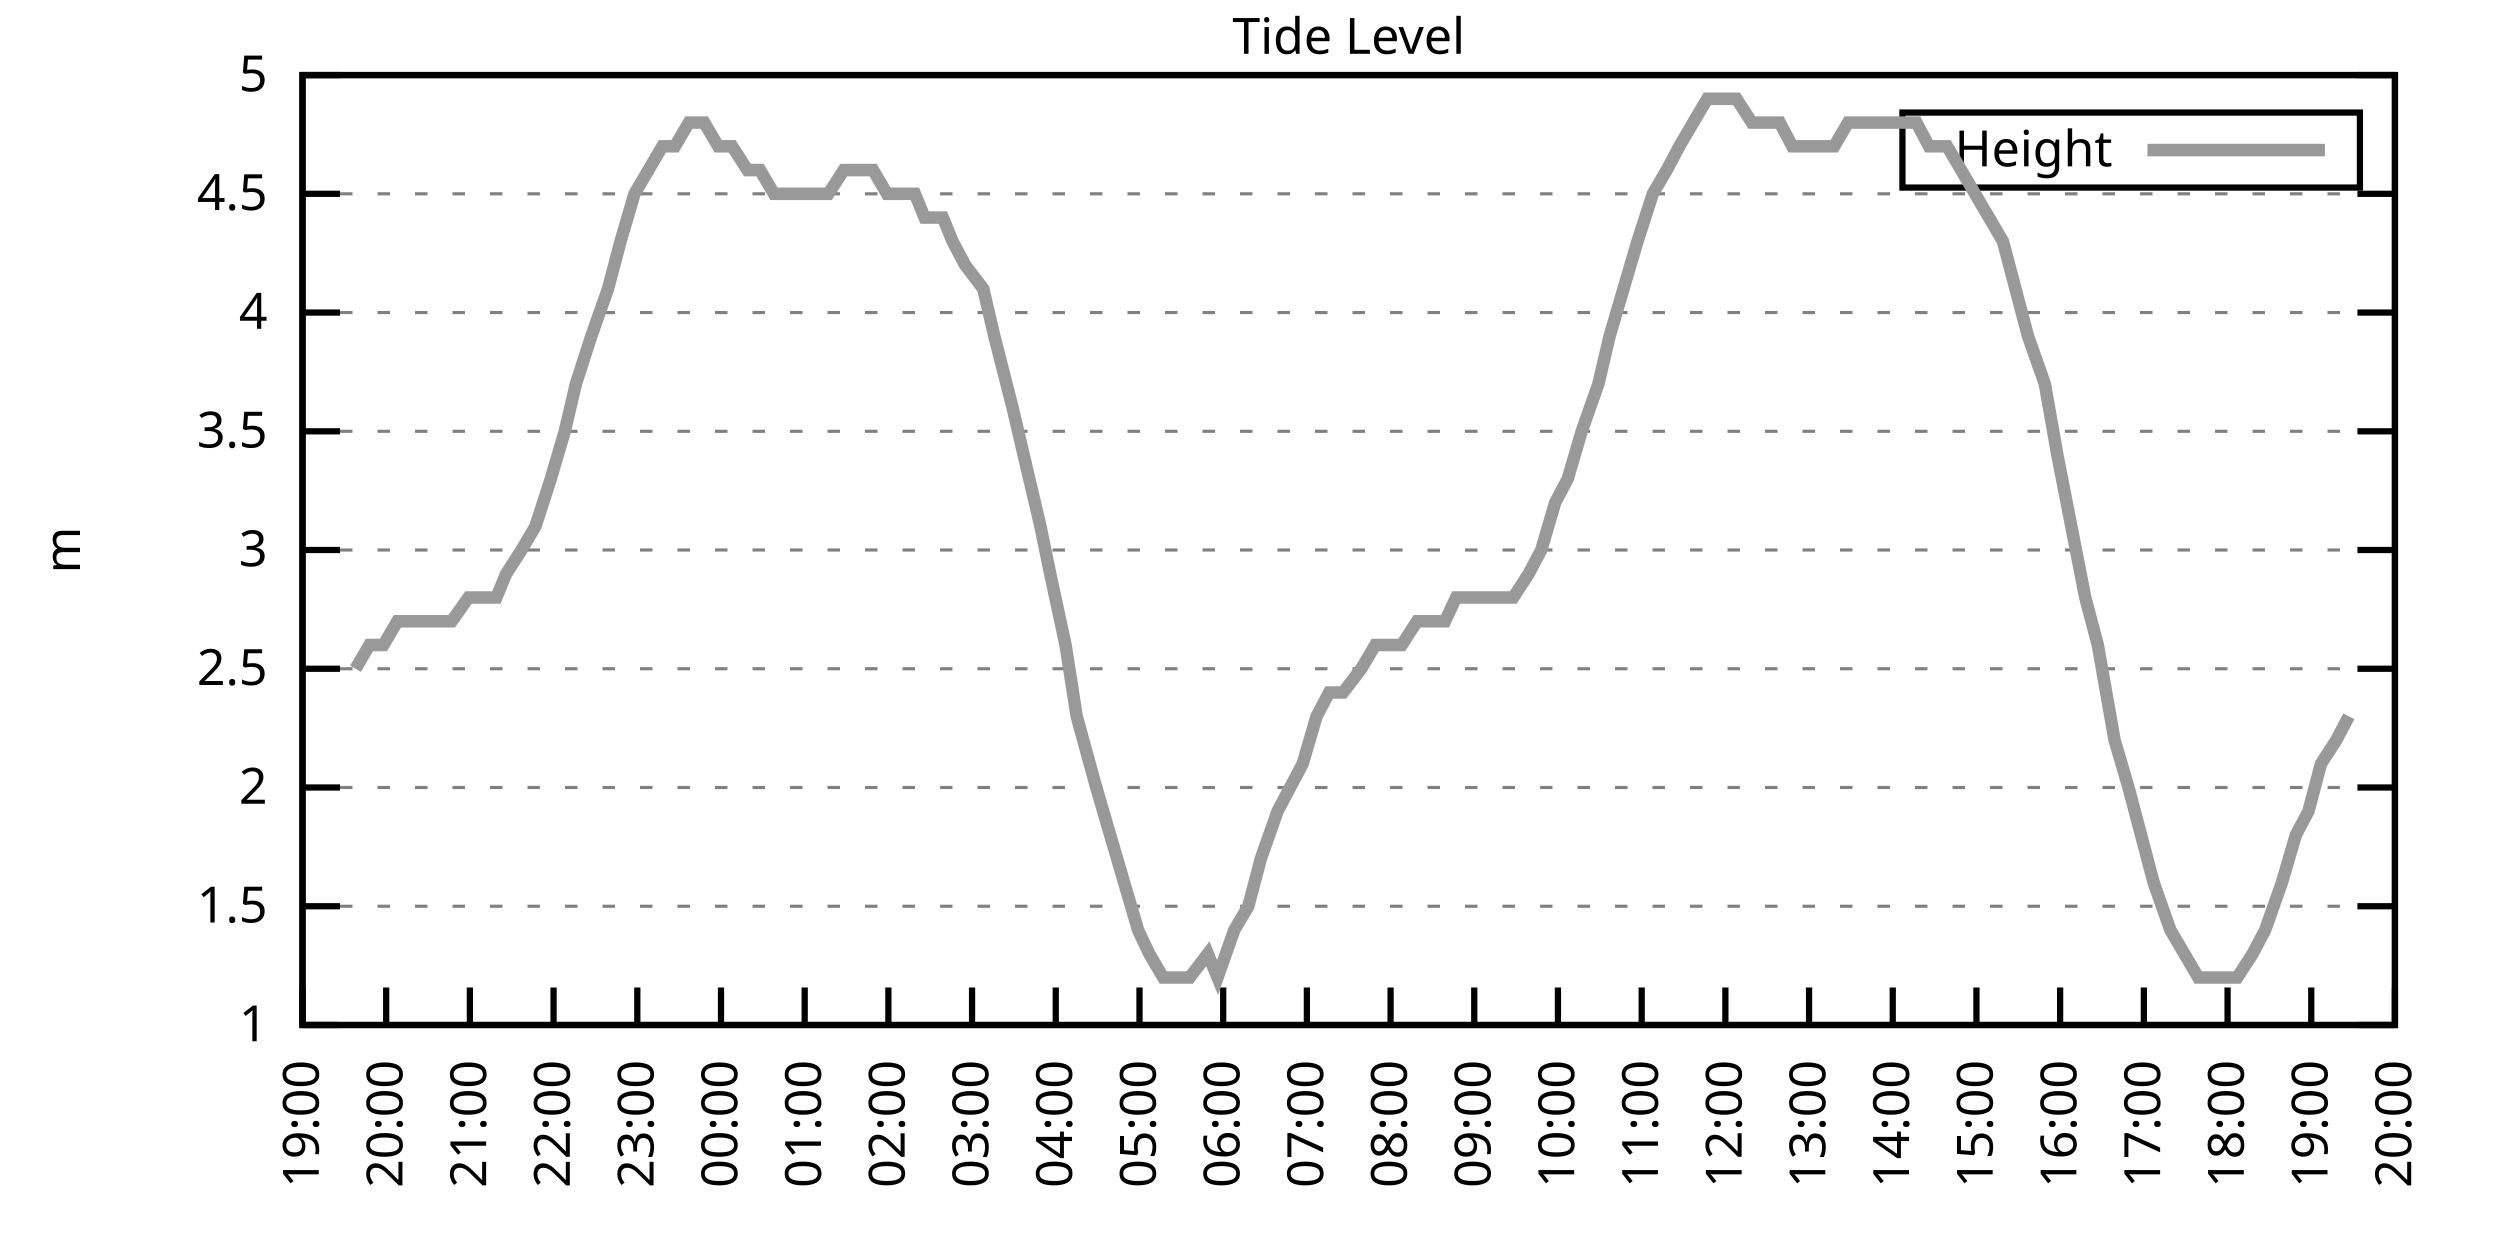
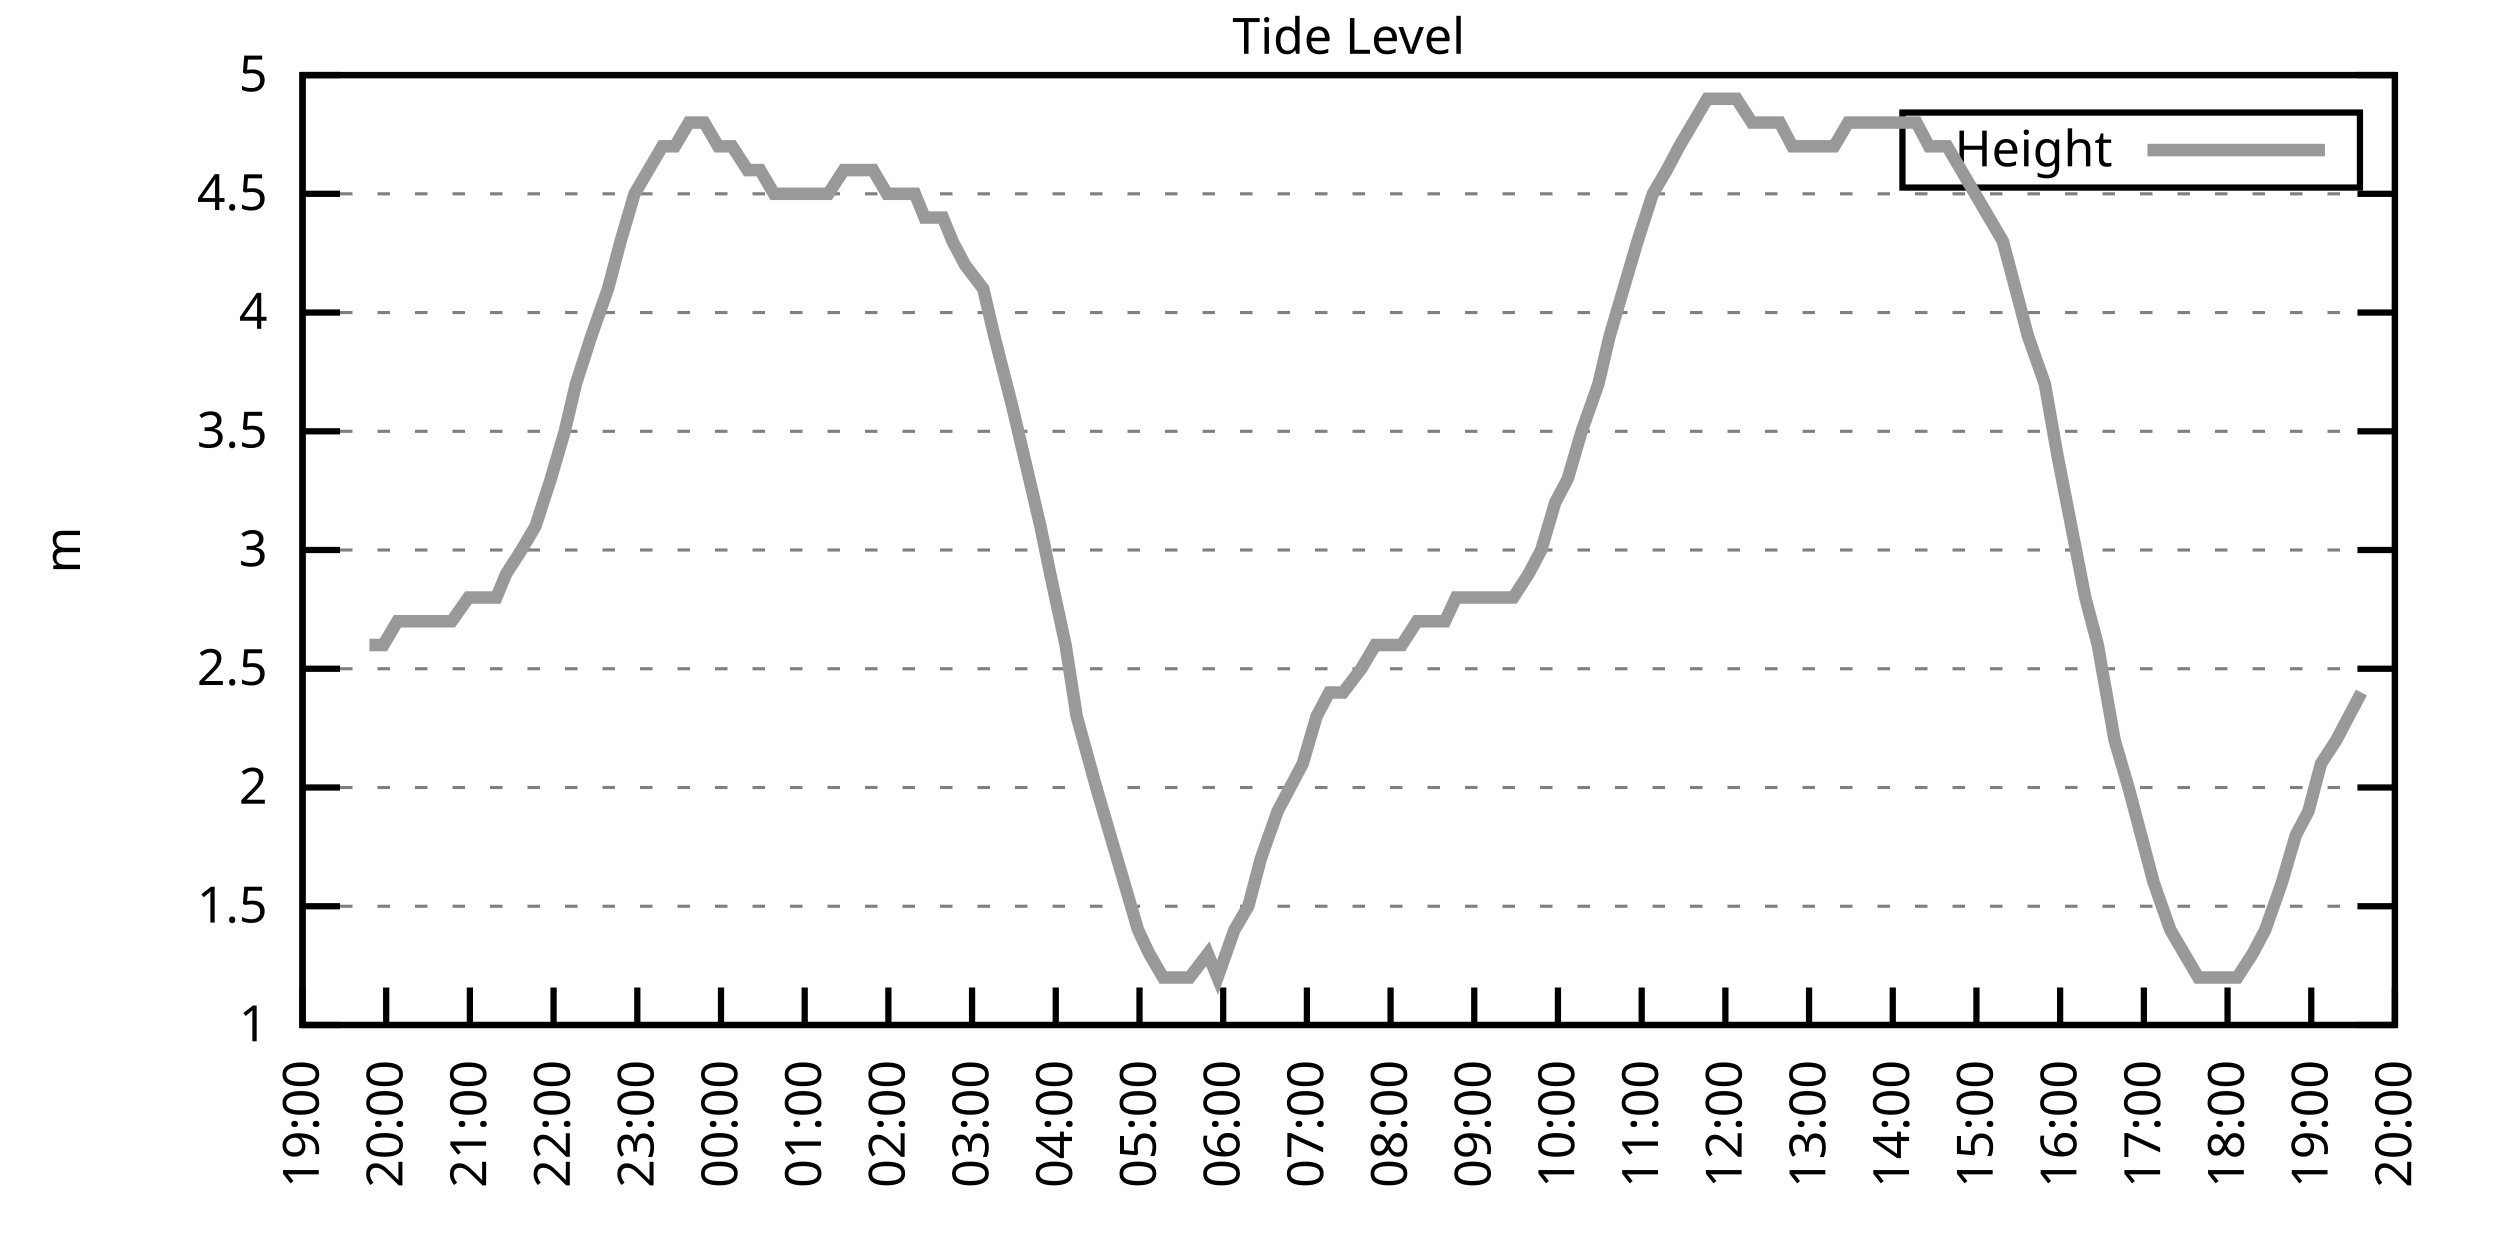
<svg xmlns="http://www.w3.org/2000/svg" xmlns:xlink="http://www.w3.org/1999/xlink" width="400" height="200" viewBox="0 0 400 200">
  <g id="gnuplot_canvas">
    <rect x="0" y="0" width="400" height="200" fill="none" />
    <defs>
      <circle id="gpDot" r="0.5" stroke-width="0.5" stroke="currentColor" />
      <path id="gpPt0" stroke-width="0.333" stroke="currentColor" d="M-1,0 h2 M0,-1 v2" />
      <path id="gpPt1" stroke-width="0.333" stroke="currentColor" d="M-1,-1 L1,1 M1,-1 L-1,1" />
      <path id="gpPt2" stroke-width="0.333" stroke="currentColor" d="M-1,0 L1,0 M0,-1 L0,1 M-1,-1 L1,1 M-1,1 L1,-1" />
      <rect id="gpPt3" stroke-width="0.333" stroke="currentColor" x="-1" y="-1" width="2" height="2" />
      <rect id="gpPt4" stroke-width="0.333" stroke="currentColor" fill="currentColor" x="-1" y="-1" width="2" height="2" />
      <circle id="gpPt5" stroke-width="0.333" stroke="currentColor" cx="0" cy="0" r="1" />
      <use xlink:href="#gpPt5" id="gpPt6" fill="currentColor" stroke="none" />
      <path id="gpPt7" stroke-width="0.333" stroke="currentColor" d="M0,-1.33 L-1.33,0.67 L1.33,0.67 z" />
      <use xlink:href="#gpPt7" id="gpPt8" fill="currentColor" stroke="none" />
      <use xlink:href="#gpPt7" id="gpPt9" stroke="currentColor" transform="rotate(180)" />
      <use xlink:href="#gpPt9" id="gpPt10" fill="currentColor" stroke="none" />
      <use xlink:href="#gpPt3" id="gpPt11" stroke="currentColor" transform="rotate(45)" />
      <use xlink:href="#gpPt11" id="gpPt12" fill="currentColor" stroke="none" />
      <path id="gpPt13" stroke-width="0.333" stroke="currentColor" d="M0,1.330 L1.265,0.411 L0.782,-1.067 L-0.782,-1.076 L-1.265,0.411 z" />
      <use xlink:href="#gpPt13" id="gpPt14" fill="currentColor" stroke="none" />
      <filter id="textbox" filterUnits="objectBoundingBox" x="0" y="0" height="1" width="1">
        <feFlood flood-color="white" flood-opacity="1" result="bgnd" />
        <feComposite in="SourceGraphic" in2="bgnd" operator="atop" />
      </filter>
      <filter id="greybox" filterUnits="objectBoundingBox" x="0" y="0" height="1" width="1">
        <feFlood flood-color="lightgrey" flood-opacity="1" result="grey" />
        <feComposite in="SourceGraphic" in2="grey" operator="atop" />
      </filter>
    </defs>
    <g fill="none" color="white" stroke="currentColor" stroke-width="1.00" stroke-linecap="butt" stroke-linejoin="miter">
</g>
    <g fill="none" color="black" stroke="currentColor" stroke-width="1.00" stroke-linecap="butt" stroke-linejoin="miter">
      <g stroke="none" shape-rendering="crispEdges">
        <polygon fill="rgb(255, 255, 255)" points="48.40,164.00 383.18,164.00 383.18,12.02 48.40,12.02 " />
      </g>
    </g>
    <g fill="none" color="black" stroke="currentColor" stroke-width="1.00" stroke-linecap="butt" stroke-linejoin="miter">
</g>
    <g fill="none" color="black" stroke="black" stroke-width="0.50" stroke-linecap="butt" stroke-linejoin="miter">
</g>
    <g fill="none" color="gray" stroke="currentColor" stroke-width="0.50" stroke-linecap="butt" stroke-linejoin="miter">
      <path stroke="gray" stroke-dasharray="2,4" class="gridline" d="M48.40,164.00 L383.19,164.00  " />
    </g>
    <g fill="none" color="gray" stroke="gray" stroke-width="1.00" stroke-linecap="butt" stroke-linejoin="miter">
</g>
    <g fill="none" color="black" stroke="currentColor" stroke-width="1.00" stroke-linecap="butt" stroke-linejoin="miter">
      <path stroke="black" d="M48.40,164.00 L54.40,164.00 M383.19,164.00 L377.19,164.00  " />
      <g transform="translate(42.80,166.60)" stroke="none" fill="black" font-family="Sans" font-size="8.00" text-anchor="end">
        <text>
          <tspan font-family="Sans"> 1</tspan>
        </text>
      </g>
    </g>
    <g fill="none" color="black" stroke="currentColor" stroke-width="1.00" stroke-linecap="butt" stroke-linejoin="miter">
</g>
    <g fill="none" color="black" stroke="black" stroke-width="0.50" stroke-linecap="butt" stroke-linejoin="miter">
</g>
    <g fill="none" color="gray" stroke="currentColor" stroke-width="0.50" stroke-linecap="butt" stroke-linejoin="miter">
      <path stroke="gray" stroke-dasharray="2,4" class="gridline" d="M48.40,145.00 L383.19,145.00  " />
    </g>
    <g fill="none" color="gray" stroke="gray" stroke-width="1.00" stroke-linecap="butt" stroke-linejoin="miter">
</g>
    <g fill="none" color="black" stroke="currentColor" stroke-width="1.00" stroke-linecap="butt" stroke-linejoin="miter">
      <path stroke="black" d="M48.40,145.00 L54.40,145.00 M383.19,145.00 L377.19,145.00  " />
      <g transform="translate(42.80,147.60)" stroke="none" fill="black" font-family="Sans" font-size="8.00" text-anchor="end">
        <text>
          <tspan font-family="Sans"> 1.5</tspan>
        </text>
      </g>
    </g>
    <g fill="none" color="black" stroke="currentColor" stroke-width="1.00" stroke-linecap="butt" stroke-linejoin="miter">
</g>
    <g fill="none" color="black" stroke="black" stroke-width="0.50" stroke-linecap="butt" stroke-linejoin="miter">
</g>
    <g fill="none" color="gray" stroke="currentColor" stroke-width="0.50" stroke-linecap="butt" stroke-linejoin="miter">
      <path stroke="gray" stroke-dasharray="2,4" class="gridline" d="M48.40,126.00 L383.19,126.00  " />
    </g>
    <g fill="none" color="gray" stroke="gray" stroke-width="1.00" stroke-linecap="butt" stroke-linejoin="miter">
</g>
    <g fill="none" color="black" stroke="currentColor" stroke-width="1.00" stroke-linecap="butt" stroke-linejoin="miter">
      <path stroke="black" d="M48.40,126.00 L54.40,126.00 M383.19,126.00 L377.19,126.00  " />
      <g transform="translate(42.80,128.60)" stroke="none" fill="black" font-family="Sans" font-size="8.00" text-anchor="end">
        <text>
          <tspan font-family="Sans"> 2</tspan>
        </text>
      </g>
    </g>
    <g fill="none" color="black" stroke="currentColor" stroke-width="1.00" stroke-linecap="butt" stroke-linejoin="miter">
</g>
    <g fill="none" color="black" stroke="black" stroke-width="0.50" stroke-linecap="butt" stroke-linejoin="miter">
</g>
    <g fill="none" color="gray" stroke="currentColor" stroke-width="0.50" stroke-linecap="butt" stroke-linejoin="miter">
      <path stroke="gray" stroke-dasharray="2,4" class="gridline" d="M48.40,107.00 L383.19,107.00  " />
    </g>
    <g fill="none" color="gray" stroke="gray" stroke-width="1.00" stroke-linecap="butt" stroke-linejoin="miter">
</g>
    <g fill="none" color="black" stroke="currentColor" stroke-width="1.00" stroke-linecap="butt" stroke-linejoin="miter">
      <path stroke="black" d="M48.40,107.00 L54.40,107.00 M383.19,107.00 L377.19,107.00  " />
      <g transform="translate(42.80,109.60)" stroke="none" fill="black" font-family="Sans" font-size="8.00" text-anchor="end">
        <text>
          <tspan font-family="Sans"> 2.5</tspan>
        </text>
      </g>
    </g>
    <g fill="none" color="black" stroke="currentColor" stroke-width="1.00" stroke-linecap="butt" stroke-linejoin="miter">
</g>
    <g fill="none" color="black" stroke="black" stroke-width="0.50" stroke-linecap="butt" stroke-linejoin="miter">
</g>
    <g fill="none" color="gray" stroke="currentColor" stroke-width="0.50" stroke-linecap="butt" stroke-linejoin="miter">
      <path stroke="gray" stroke-dasharray="2,4" class="gridline" d="M48.40,88.00 L383.19,88.00  " />
    </g>
    <g fill="none" color="gray" stroke="gray" stroke-width="1.00" stroke-linecap="butt" stroke-linejoin="miter">
</g>
    <g fill="none" color="black" stroke="currentColor" stroke-width="1.00" stroke-linecap="butt" stroke-linejoin="miter">
      <path stroke="black" d="M48.40,88.00 L54.40,88.00 M383.19,88.00 L377.19,88.00  " />
      <g transform="translate(42.80,90.60)" stroke="none" fill="black" font-family="Sans" font-size="8.00" text-anchor="end">
        <text>
          <tspan font-family="Sans"> 3</tspan>
        </text>
      </g>
    </g>
    <g fill="none" color="black" stroke="currentColor" stroke-width="1.00" stroke-linecap="butt" stroke-linejoin="miter">
</g>
    <g fill="none" color="black" stroke="black" stroke-width="0.50" stroke-linecap="butt" stroke-linejoin="miter">
</g>
    <g fill="none" color="gray" stroke="currentColor" stroke-width="0.50" stroke-linecap="butt" stroke-linejoin="miter">
      <path stroke="gray" stroke-dasharray="2,4" class="gridline" d="M48.40,69.01 L383.19,69.01  " />
    </g>
    <g fill="none" color="gray" stroke="gray" stroke-width="1.00" stroke-linecap="butt" stroke-linejoin="miter">
</g>
    <g fill="none" color="black" stroke="currentColor" stroke-width="1.00" stroke-linecap="butt" stroke-linejoin="miter">
      <path stroke="black" d="M48.40,69.01 L54.40,69.01 M383.19,69.01 L377.19,69.01  " />
      <g transform="translate(42.80,71.61)" stroke="none" fill="black" font-family="Sans" font-size="8.00" text-anchor="end">
        <text>
          <tspan font-family="Sans"> 3.5</tspan>
        </text>
      </g>
    </g>
    <g fill="none" color="black" stroke="currentColor" stroke-width="1.00" stroke-linecap="butt" stroke-linejoin="miter">
</g>
    <g fill="none" color="black" stroke="black" stroke-width="0.50" stroke-linecap="butt" stroke-linejoin="miter">
</g>
    <g fill="none" color="gray" stroke="currentColor" stroke-width="0.50" stroke-linecap="butt" stroke-linejoin="miter">
      <path stroke="gray" stroke-dasharray="2,4" class="gridline" d="M48.40,50.01 L383.19,50.01  " />
    </g>
    <g fill="none" color="gray" stroke="gray" stroke-width="1.00" stroke-linecap="butt" stroke-linejoin="miter">
</g>
    <g fill="none" color="black" stroke="currentColor" stroke-width="1.00" stroke-linecap="butt" stroke-linejoin="miter">
      <path stroke="black" d="M48.40,50.01 L54.40,50.01 M383.19,50.01 L377.19,50.01  " />
      <g transform="translate(42.80,52.61)" stroke="none" fill="black" font-family="Sans" font-size="8.00" text-anchor="end">
        <text>
          <tspan font-family="Sans"> 4</tspan>
        </text>
      </g>
    </g>
    <g fill="none" color="black" stroke="currentColor" stroke-width="1.00" stroke-linecap="butt" stroke-linejoin="miter">
</g>
    <g fill="none" color="black" stroke="black" stroke-width="0.50" stroke-linecap="butt" stroke-linejoin="miter">
</g>
    <g fill="none" color="gray" stroke="currentColor" stroke-width="0.50" stroke-linecap="butt" stroke-linejoin="miter">
      <path stroke="gray" stroke-dasharray="2,4" class="gridline" d="M48.40,31.01 L383.19,31.01  " />
    </g>
    <g fill="none" color="gray" stroke="gray" stroke-width="1.00" stroke-linecap="butt" stroke-linejoin="miter">
</g>
    <g fill="none" color="black" stroke="currentColor" stroke-width="1.00" stroke-linecap="butt" stroke-linejoin="miter">
      <path stroke="black" d="M48.40,31.01 L54.40,31.01 M383.19,31.01 L377.19,31.01  " />
      <g transform="translate(42.80,33.61)" stroke="none" fill="black" font-family="Sans" font-size="8.00" text-anchor="end">
        <text>
          <tspan font-family="Sans"> 4.5</tspan>
        </text>
      </g>
    </g>
    <g fill="none" color="black" stroke="currentColor" stroke-width="1.00" stroke-linecap="butt" stroke-linejoin="miter">
</g>
    <g fill="none" color="black" stroke="black" stroke-width="0.50" stroke-linecap="butt" stroke-linejoin="miter">
</g>
    <g fill="none" color="gray" stroke="currentColor" stroke-width="0.50" stroke-linecap="butt" stroke-linejoin="miter">
      <path stroke="gray" stroke-dasharray="2,4" class="gridline" d="M48.40,12.01 L383.19,12.01  " />
    </g>
    <g fill="none" color="gray" stroke="gray" stroke-width="1.00" stroke-linecap="butt" stroke-linejoin="miter">
</g>
    <g fill="none" color="black" stroke="currentColor" stroke-width="1.00" stroke-linecap="butt" stroke-linejoin="miter">
      <path stroke="black" d="M48.40,12.01 L54.40,12.01 M383.19,12.01 L377.19,12.01  " />
      <g transform="translate(42.80,14.61)" stroke="none" fill="black" font-family="Sans" font-size="8.00" text-anchor="end">
        <text>
          <tspan font-family="Sans"> 5</tspan>
        </text>
      </g>
    </g>
    <g fill="none" color="black" stroke="currentColor" stroke-width="1.00" stroke-linecap="butt" stroke-linejoin="miter">
      <path stroke="black" d="M48.40,164.00 L48.40,158.00  " />
      <g transform="translate(51.00,169.60) rotate(270.00)" stroke="none" fill="black" font-family="Sans" font-size="8.00" text-anchor="end">
        <text>
          <tspan font-family="Sans">19:00</tspan>
        </text>
      </g>
    </g>
    <g fill="none" color="black" stroke="currentColor" stroke-width="1.00" stroke-linecap="butt" stroke-linejoin="miter">
      <path stroke="black" d="M61.79,164.00 L61.79,158.00  " />
      <g transform="translate(64.39,169.60) rotate(270.00)" stroke="none" fill="black" font-family="Sans" font-size="8.00" text-anchor="end">
        <text>
          <tspan font-family="Sans">20:00</tspan>
        </text>
      </g>
    </g>
    <g fill="none" color="black" stroke="currentColor" stroke-width="1.00" stroke-linecap="butt" stroke-linejoin="miter">
      <path stroke="black" d="M75.18,164.00 L75.18,158.00  " />
      <g transform="translate(77.78,169.60) rotate(270.00)" stroke="none" fill="black" font-family="Sans" font-size="8.00" text-anchor="end">
        <text>
          <tspan font-family="Sans">21:00</tspan>
        </text>
      </g>
    </g>
    <g fill="none" color="black" stroke="currentColor" stroke-width="1.00" stroke-linecap="butt" stroke-linejoin="miter">
      <path stroke="black" d="M88.57,164.00 L88.57,158.00  " />
      <g transform="translate(91.17,169.60) rotate(270.00)" stroke="none" fill="black" font-family="Sans" font-size="8.00" text-anchor="end">
        <text>
          <tspan font-family="Sans">22:00</tspan>
        </text>
      </g>
    </g>
    <g fill="none" color="black" stroke="currentColor" stroke-width="1.00" stroke-linecap="butt" stroke-linejoin="miter">
      <path stroke="black" d="M101.97,164.00 L101.97,158.00  " />
      <g transform="translate(104.57,169.60) rotate(270.00)" stroke="none" fill="black" font-family="Sans" font-size="8.00" text-anchor="end">
        <text>
          <tspan font-family="Sans">23:00</tspan>
        </text>
      </g>
    </g>
    <g fill="none" color="black" stroke="currentColor" stroke-width="1.00" stroke-linecap="butt" stroke-linejoin="miter">
      <path stroke="black" d="M115.36,164.00 L115.36,158.00  " />
      <g transform="translate(117.96,169.60) rotate(270.00)" stroke="none" fill="black" font-family="Sans" font-size="8.00" text-anchor="end">
        <text>
          <tspan font-family="Sans">00:00</tspan>
        </text>
      </g>
    </g>
    <g fill="none" color="black" stroke="currentColor" stroke-width="1.00" stroke-linecap="butt" stroke-linejoin="miter">
      <path stroke="black" d="M128.75,164.00 L128.75,158.00  " />
      <g transform="translate(131.35,169.60) rotate(270.00)" stroke="none" fill="black" font-family="Sans" font-size="8.00" text-anchor="end">
        <text>
          <tspan font-family="Sans">01:00</tspan>
        </text>
      </g>
    </g>
    <g fill="none" color="black" stroke="currentColor" stroke-width="1.00" stroke-linecap="butt" stroke-linejoin="miter">
      <path stroke="black" d="M142.14,164.00 L142.14,158.00  " />
      <g transform="translate(144.74,169.60) rotate(270.00)" stroke="none" fill="black" font-family="Sans" font-size="8.00" text-anchor="end">
        <text>
          <tspan font-family="Sans">02:00</tspan>
        </text>
      </g>
    </g>
    <g fill="none" color="black" stroke="currentColor" stroke-width="1.00" stroke-linecap="butt" stroke-linejoin="miter">
      <path stroke="black" d="M155.53,164.00 L155.53,158.00  " />
      <g transform="translate(158.13,169.60) rotate(270.00)" stroke="none" fill="black" font-family="Sans" font-size="8.00" text-anchor="end">
        <text>
          <tspan font-family="Sans">03:00</tspan>
        </text>
      </g>
    </g>
    <g fill="none" color="black" stroke="currentColor" stroke-width="1.00" stroke-linecap="butt" stroke-linejoin="miter">
      <path stroke="black" d="M168.92,164.00 L168.92,158.00  " />
      <g transform="translate(171.52,169.60) rotate(270.00)" stroke="none" fill="black" font-family="Sans" font-size="8.00" text-anchor="end">
        <text>
          <tspan font-family="Sans">04:00</tspan>
        </text>
      </g>
    </g>
    <g fill="none" color="black" stroke="currentColor" stroke-width="1.00" stroke-linecap="butt" stroke-linejoin="miter">
      <path stroke="black" d="M182.32,164.00 L182.32,158.00  " />
      <g transform="translate(184.92,169.60) rotate(270.00)" stroke="none" fill="black" font-family="Sans" font-size="8.00" text-anchor="end">
        <text>
          <tspan font-family="Sans">05:00</tspan>
        </text>
      </g>
    </g>
    <g fill="none" color="black" stroke="currentColor" stroke-width="1.00" stroke-linecap="butt" stroke-linejoin="miter">
      <path stroke="black" d="M195.71,164.00 L195.71,158.00  " />
      <g transform="translate(198.31,169.60) rotate(270.00)" stroke="none" fill="black" font-family="Sans" font-size="8.00" text-anchor="end">
        <text>
          <tspan font-family="Sans">06:00</tspan>
        </text>
      </g>
    </g>
    <g fill="none" color="black" stroke="currentColor" stroke-width="1.00" stroke-linecap="butt" stroke-linejoin="miter">
      <path stroke="black" d="M209.10,164.00 L209.10,158.00  " />
      <g transform="translate(211.70,169.60) rotate(270.00)" stroke="none" fill="black" font-family="Sans" font-size="8.00" text-anchor="end">
        <text>
          <tspan font-family="Sans">07:00</tspan>
        </text>
      </g>
    </g>
    <g fill="none" color="black" stroke="currentColor" stroke-width="1.00" stroke-linecap="butt" stroke-linejoin="miter">
      <path stroke="black" d="M222.49,164.00 L222.49,158.00  " />
      <g transform="translate(225.09,169.60) rotate(270.00)" stroke="none" fill="black" font-family="Sans" font-size="8.00" text-anchor="end">
        <text>
          <tspan font-family="Sans">08:00</tspan>
        </text>
      </g>
    </g>
    <g fill="none" color="black" stroke="currentColor" stroke-width="1.00" stroke-linecap="butt" stroke-linejoin="miter">
      <path stroke="black" d="M235.88,164.00 L235.88,158.00  " />
      <g transform="translate(238.48,169.60) rotate(270.00)" stroke="none" fill="black" font-family="Sans" font-size="8.00" text-anchor="end">
        <text>
          <tspan font-family="Sans">09:00</tspan>
        </text>
      </g>
    </g>
    <g fill="none" color="black" stroke="currentColor" stroke-width="1.00" stroke-linecap="butt" stroke-linejoin="miter">
      <path stroke="black" d="M249.27,164.00 L249.27,158.00  " />
      <g transform="translate(251.87,169.60) rotate(270.00)" stroke="none" fill="black" font-family="Sans" font-size="8.00" text-anchor="end">
        <text>
          <tspan font-family="Sans">10:00</tspan>
        </text>
      </g>
    </g>
    <g fill="none" color="black" stroke="currentColor" stroke-width="1.00" stroke-linecap="butt" stroke-linejoin="miter">
      <path stroke="black" d="M262.67,164.00 L262.67,158.00  " />
      <g transform="translate(265.27,169.60) rotate(270.00)" stroke="none" fill="black" font-family="Sans" font-size="8.00" text-anchor="end">
        <text>
          <tspan font-family="Sans">11:00</tspan>
        </text>
      </g>
    </g>
    <g fill="none" color="black" stroke="currentColor" stroke-width="1.00" stroke-linecap="butt" stroke-linejoin="miter">
      <path stroke="black" d="M276.06,164.00 L276.06,158.00  " />
      <g transform="translate(278.66,169.60) rotate(270.00)" stroke="none" fill="black" font-family="Sans" font-size="8.00" text-anchor="end">
        <text>
          <tspan font-family="Sans">12:00</tspan>
        </text>
      </g>
    </g>
    <g fill="none" color="black" stroke="currentColor" stroke-width="1.00" stroke-linecap="butt" stroke-linejoin="miter">
      <path stroke="black" d="M289.45,164.00 L289.45,158.00  " />
      <g transform="translate(292.05,169.60) rotate(270.00)" stroke="none" fill="black" font-family="Sans" font-size="8.00" text-anchor="end">
        <text>
          <tspan font-family="Sans">13:00</tspan>
        </text>
      </g>
    </g>
    <g fill="none" color="black" stroke="currentColor" stroke-width="1.00" stroke-linecap="butt" stroke-linejoin="miter">
      <path stroke="black" d="M302.84,164.00 L302.84,158.00  " />
      <g transform="translate(305.44,169.60) rotate(270.00)" stroke="none" fill="black" font-family="Sans" font-size="8.00" text-anchor="end">
        <text>
          <tspan font-family="Sans">14:00</tspan>
        </text>
      </g>
    </g>
    <g fill="none" color="black" stroke="currentColor" stroke-width="1.00" stroke-linecap="butt" stroke-linejoin="miter">
      <path stroke="black" d="M316.23,164.00 L316.23,158.00  " />
      <g transform="translate(318.83,169.60) rotate(270.00)" stroke="none" fill="black" font-family="Sans" font-size="8.00" text-anchor="end">
        <text>
          <tspan font-family="Sans">15:00</tspan>
        </text>
      </g>
    </g>
    <g fill="none" color="black" stroke="currentColor" stroke-width="1.00" stroke-linecap="butt" stroke-linejoin="miter">
      <path stroke="black" d="M329.62,164.00 L329.62,158.00  " />
      <g transform="translate(332.22,169.60) rotate(270.00)" stroke="none" fill="black" font-family="Sans" font-size="8.00" text-anchor="end">
        <text>
          <tspan font-family="Sans">16:00</tspan>
        </text>
      </g>
    </g>
    <g fill="none" color="black" stroke="currentColor" stroke-width="1.00" stroke-linecap="butt" stroke-linejoin="miter">
      <path stroke="black" d="M343.02,164.00 L343.02,158.00  " />
      <g transform="translate(345.62,169.60) rotate(270.00)" stroke="none" fill="black" font-family="Sans" font-size="8.00" text-anchor="end">
        <text>
          <tspan font-family="Sans">17:00</tspan>
        </text>
      </g>
    </g>
    <g fill="none" color="black" stroke="currentColor" stroke-width="1.00" stroke-linecap="butt" stroke-linejoin="miter">
      <path stroke="black" d="M356.41,164.00 L356.41,158.00  " />
      <g transform="translate(359.01,169.60) rotate(270.00)" stroke="none" fill="black" font-family="Sans" font-size="8.00" text-anchor="end">
        <text>
          <tspan font-family="Sans">18:00</tspan>
        </text>
      </g>
    </g>
    <g fill="none" color="black" stroke="currentColor" stroke-width="1.00" stroke-linecap="butt" stroke-linejoin="miter">
      <path stroke="black" d="M369.80,164.00 L369.80,158.00  " />
      <g transform="translate(372.40,169.60) rotate(270.00)" stroke="none" fill="black" font-family="Sans" font-size="8.00" text-anchor="end">
        <text>
          <tspan font-family="Sans">19:00</tspan>
        </text>
      </g>
    </g>
    <g fill="none" color="black" stroke="currentColor" stroke-width="1.00" stroke-linecap="butt" stroke-linejoin="miter">
      <path stroke="black" d="M383.19,164.00 L383.19,158.00  " />
      <g transform="translate(385.79,169.60) rotate(270.00)" stroke="none" fill="black" font-family="Sans" font-size="8.00" text-anchor="end">
        <text>
          <tspan font-family="Sans">20:00</tspan>
        </text>
      </g>
    </g>
    <g fill="none" color="black" stroke="currentColor" stroke-width="1.00" stroke-linecap="butt" stroke-linejoin="miter">
</g>
    <g fill="none" color="black" stroke="currentColor" stroke-width="1.00" stroke-linecap="butt" stroke-linejoin="miter">
      <path stroke="black" d="M48.40,12.01 L48.40,164.00 L383.19,164.00 L383.19,12.01 L48.40,12.01 Z  " />
    </g>
    <g fill="none" color="black" stroke="currentColor" stroke-width="1.00" stroke-linecap="butt" stroke-linejoin="miter">
</g>
    <g fill="none" color="black" stroke="currentColor" stroke-width="1.00" stroke-linecap="butt" stroke-linejoin="miter">
      <path stroke="black" d="M304.39,30.01 L304.39,18.01 L377.59,18.01 L377.59,30.01 L304.39,30.01 Z  " />
    </g>
    <g id="Tide_level_plot_1">
      <g fill="none" color="white" stroke="black" stroke-width="2.00" stroke-linecap="butt" stroke-linejoin="miter">
</g>
      <g fill="none" color="black" stroke="currentColor" stroke-width="2.00" stroke-linecap="butt" stroke-linejoin="miter">
        <g transform="translate(337.99,26.61)" stroke="none" fill="black" font-family="Sans" font-size="8.00" text-anchor="end">
          <text>
            <tspan font-family="Sans">Height</tspan>
          </text>
        </g>
      </g>
      <g fill="none" color="black" stroke="currentColor" stroke-width="2.00" stroke-linecap="butt" stroke-linejoin="miter">
-         <path stroke="rgb(153, 153, 153)" d="M343.59,24.01 L371.99,24.01 M56.88,107.00 L59.11,103.20 L61.35,103.20 L63.58,99.40 L66.03,99.40 L68.26,99.40   L70.50,99.40 L72.28,99.40 L74.96,95.60 L76.97,95.60 L79.42,95.60 L80.99,91.80 L83.44,88.00 L85.67,84.21   L88.13,76.61 L90.36,69.01 L92.15,61.41 L94.60,53.81 L97.28,46.21 L99.29,38.61 L101.52,31.01 L103.75,27.21   L105.98,23.41 L107.99,23.41 L110.22,19.61 L112.68,19.61 L114.91,23.41 L117.14,23.41 L119.60,27.21 L121.61,27.21   L123.84,31.01 L125.85,31.01 L128.08,31.01 L130.76,31.01 L132.54,31.01 L135.00,27.21 L137.01,27.21 L139.69,27.21   L141.92,31.01 L143.93,31.01 L146.38,31.01 L147.94,34.81 L150.85,34.81 L152.41,38.61 L154.42,42.41 L157.32,46.21   L159.10,53.81 L162.01,65.21 L163.79,72.81 L166.47,84.21 L168.03,91.80 L170.49,103.20 L172.27,114.60 L175.40,126.00   L177.63,133.60 L179.86,141.20 L182.09,148.80 L183.88,152.60 L186.11,156.40 L188.12,156.40 L190.35,156.40 L193.25,152.60   L194.81,156.40 L197.49,148.80 L199.73,145.00 L201.73,137.40 L204.41,129.80 L206.42,126.00 L208.43,122.20 L210.66,114.60   L212.67,110.80 L214.90,110.80 L217.80,107.00 L220.04,103.20 L222.04,103.20 L224.28,103.20 L226.73,99.40 L228.74,99.40   L231.20,99.40 L232.98,95.60 L235.21,95.60 L237.67,95.60 L239.90,95.60 L242.13,95.60 L244.59,91.80 L246.60,88.00   L248.83,80.41 L250.84,76.61 L253.07,69.01 L255.75,61.41 L257.53,53.81 L259.76,46.21 L262.00,38.61 L264.45,31.01   L266.68,27.21 L268.69,23.41 L270.92,19.61 L273.16,15.81 L275.83,15.81 L277.84,15.81 L280.30,19.61 L282.53,19.61   L284.76,19.61 L286.77,23.41 L288.78,23.41 L291.01,23.41 L293.47,23.41 L295.70,19.61 L298.15,19.61 L300.39,19.61   L302.62,19.61 L304.85,19.61 L306.63,19.61 L308.64,23.41 L311.54,23.41 L313.78,27.21 L316.01,31.01 L318.24,34.81   L320.47,38.61 L322.48,46.21 L324.49,53.81 L327.17,61.41 L329.18,72.81 L331.41,84.21 L333.64,95.60 L335.65,103.20   L338.33,118.40 L340.56,126.00 L342.57,133.60 L344.58,141.20 L347.26,148.80 L349.49,152.60 L351.72,156.40 L353.73,156.40   L356.18,156.40 L357.97,156.40 L360.42,152.60 L362.43,148.80 L365.11,141.20 L367.34,133.60 L369.35,129.80 L371.36,122.20   L373.82,118.40 L375.82,114.60  " />
+         <path stroke="rgb(153, 153, 153)" d="M343.59,24.01 L371.99,24.01 M59.11,103.20 L61.35,103.20 L63.58,99.40 L66.03,99.40 L68.26,99.40 L70.50,99.40   L72.28,99.40 L74.96,95.60 L76.97,95.60 L79.42,95.60 L80.99,91.80 L83.44,88.00 L85.67,84.21 L88.13,76.61   L90.36,69.01 L92.15,61.41 L94.60,53.81 L97.28,46.21 L99.29,38.61 L101.52,31.01 L103.75,27.21 L105.98,23.41   L107.99,23.41 L110.22,19.61 L112.68,19.61 L114.91,23.41 L117.14,23.41 L119.60,27.21 L121.61,27.21 L123.84,31.01   L125.85,31.01 L128.08,31.01 L130.76,31.01 L132.54,31.01 L135.00,27.21 L137.01,27.21 L139.69,27.21 L141.92,31.01   L143.93,31.01 L146.38,31.01 L147.94,34.81 L150.85,34.81 L152.41,38.61 L154.42,42.41 L157.32,46.21 L159.10,53.81   L162.01,65.21 L163.79,72.81 L166.47,84.21 L168.03,91.80 L170.49,103.20 L172.27,114.60 L175.40,126.00 L177.63,133.60   L179.86,141.20 L182.09,148.80 L183.88,152.60 L186.11,156.40 L188.12,156.40 L190.35,156.40 L193.25,152.60 L194.81,156.40   L197.49,148.80 L199.73,145.00 L201.73,137.40 L204.41,129.80 L206.42,126.00 L208.43,122.20 L210.66,114.60 L212.67,110.80   L214.90,110.80 L217.80,107.00 L220.04,103.20 L222.04,103.20 L224.28,103.20 L226.73,99.40 L228.74,99.40 L231.20,99.40   L232.98,95.60 L235.21,95.60 L237.67,95.60 L239.90,95.60 L242.13,95.60 L244.59,91.80 L246.60,88.00 L248.83,80.41   L250.84,76.61 L253.07,69.01 L255.75,61.41 L257.53,53.81 L259.76,46.21 L262.00,38.61 L264.45,31.01 L266.68,27.21   L268.69,23.41 L270.92,19.61 L273.16,15.81 L275.83,15.81 L277.84,15.81 L280.30,19.61 L282.53,19.61 L284.76,19.61   L286.77,23.41 L288.78,23.41 L291.01,23.41 L293.47,23.41 L295.70,19.61 L298.15,19.61 L300.39,19.61 L302.62,19.61   L304.85,19.61 L306.63,19.61 L308.64,23.41 L311.54,23.41 L313.78,27.21 L316.01,31.01 L318.24,34.81 L320.47,38.61   L322.48,46.21 L324.49,53.81 L327.17,61.41 L329.18,72.81 L331.41,84.21 L333.64,95.60 L335.65,103.20 L338.33,118.40   L340.56,126.00 L342.57,133.60 L344.58,141.20 L347.26,148.80 L349.49,152.60 L351.72,156.40 L353.73,156.40 L356.18,156.40   L357.97,156.40 L360.42,152.60 L362.43,148.80 L365.11,141.20 L367.34,133.60 L369.35,129.80 L371.36,122.20 L373.82,118.40   L375.82,114.60 L377.83,110.80  " />
      </g>
    </g>
    <g fill="none" color="black" stroke="currentColor" stroke-width="2.00" stroke-linecap="butt" stroke-linejoin="miter">
</g>
    <g fill="none" color="black" stroke="black" stroke-width="1.00" stroke-linecap="butt" stroke-linejoin="miter">
</g>
    <g fill="none" color="black" stroke="currentColor" stroke-width="1.00" stroke-linecap="butt" stroke-linejoin="miter">
      <path stroke="black" d="M48.40,12.01 L48.40,164.00 L383.19,164.00 L383.19,12.01 L48.40,12.01 Z  " />
      <g transform="translate(12.80,88.01) rotate(270.00)" stroke="none" fill="black" font-family="Sans" font-size="8.00" text-anchor="middle">
        <text>
          <tspan font-family="Sans">m</tspan>
        </text>
      </g>
    </g>
    <g fill="none" color="black" stroke="currentColor" stroke-width="1.00" stroke-linecap="butt" stroke-linejoin="miter">
</g>
    <g fill="none" color="black" stroke="currentColor" stroke-width="1.00" stroke-linecap="butt" stroke-linejoin="miter">
      <g transform="translate(215.79,8.61)" stroke="none" fill="black" font-family="Sans" font-size="8.00" text-anchor="middle">
        <text>
          <tspan font-family="Sans">Tide Level</tspan>
        </text>
      </g>
    </g>
    <g fill="none" color="black" stroke="currentColor" stroke-width="1.00" stroke-linecap="butt" stroke-linejoin="miter">
</g>
  </g>
</svg>
